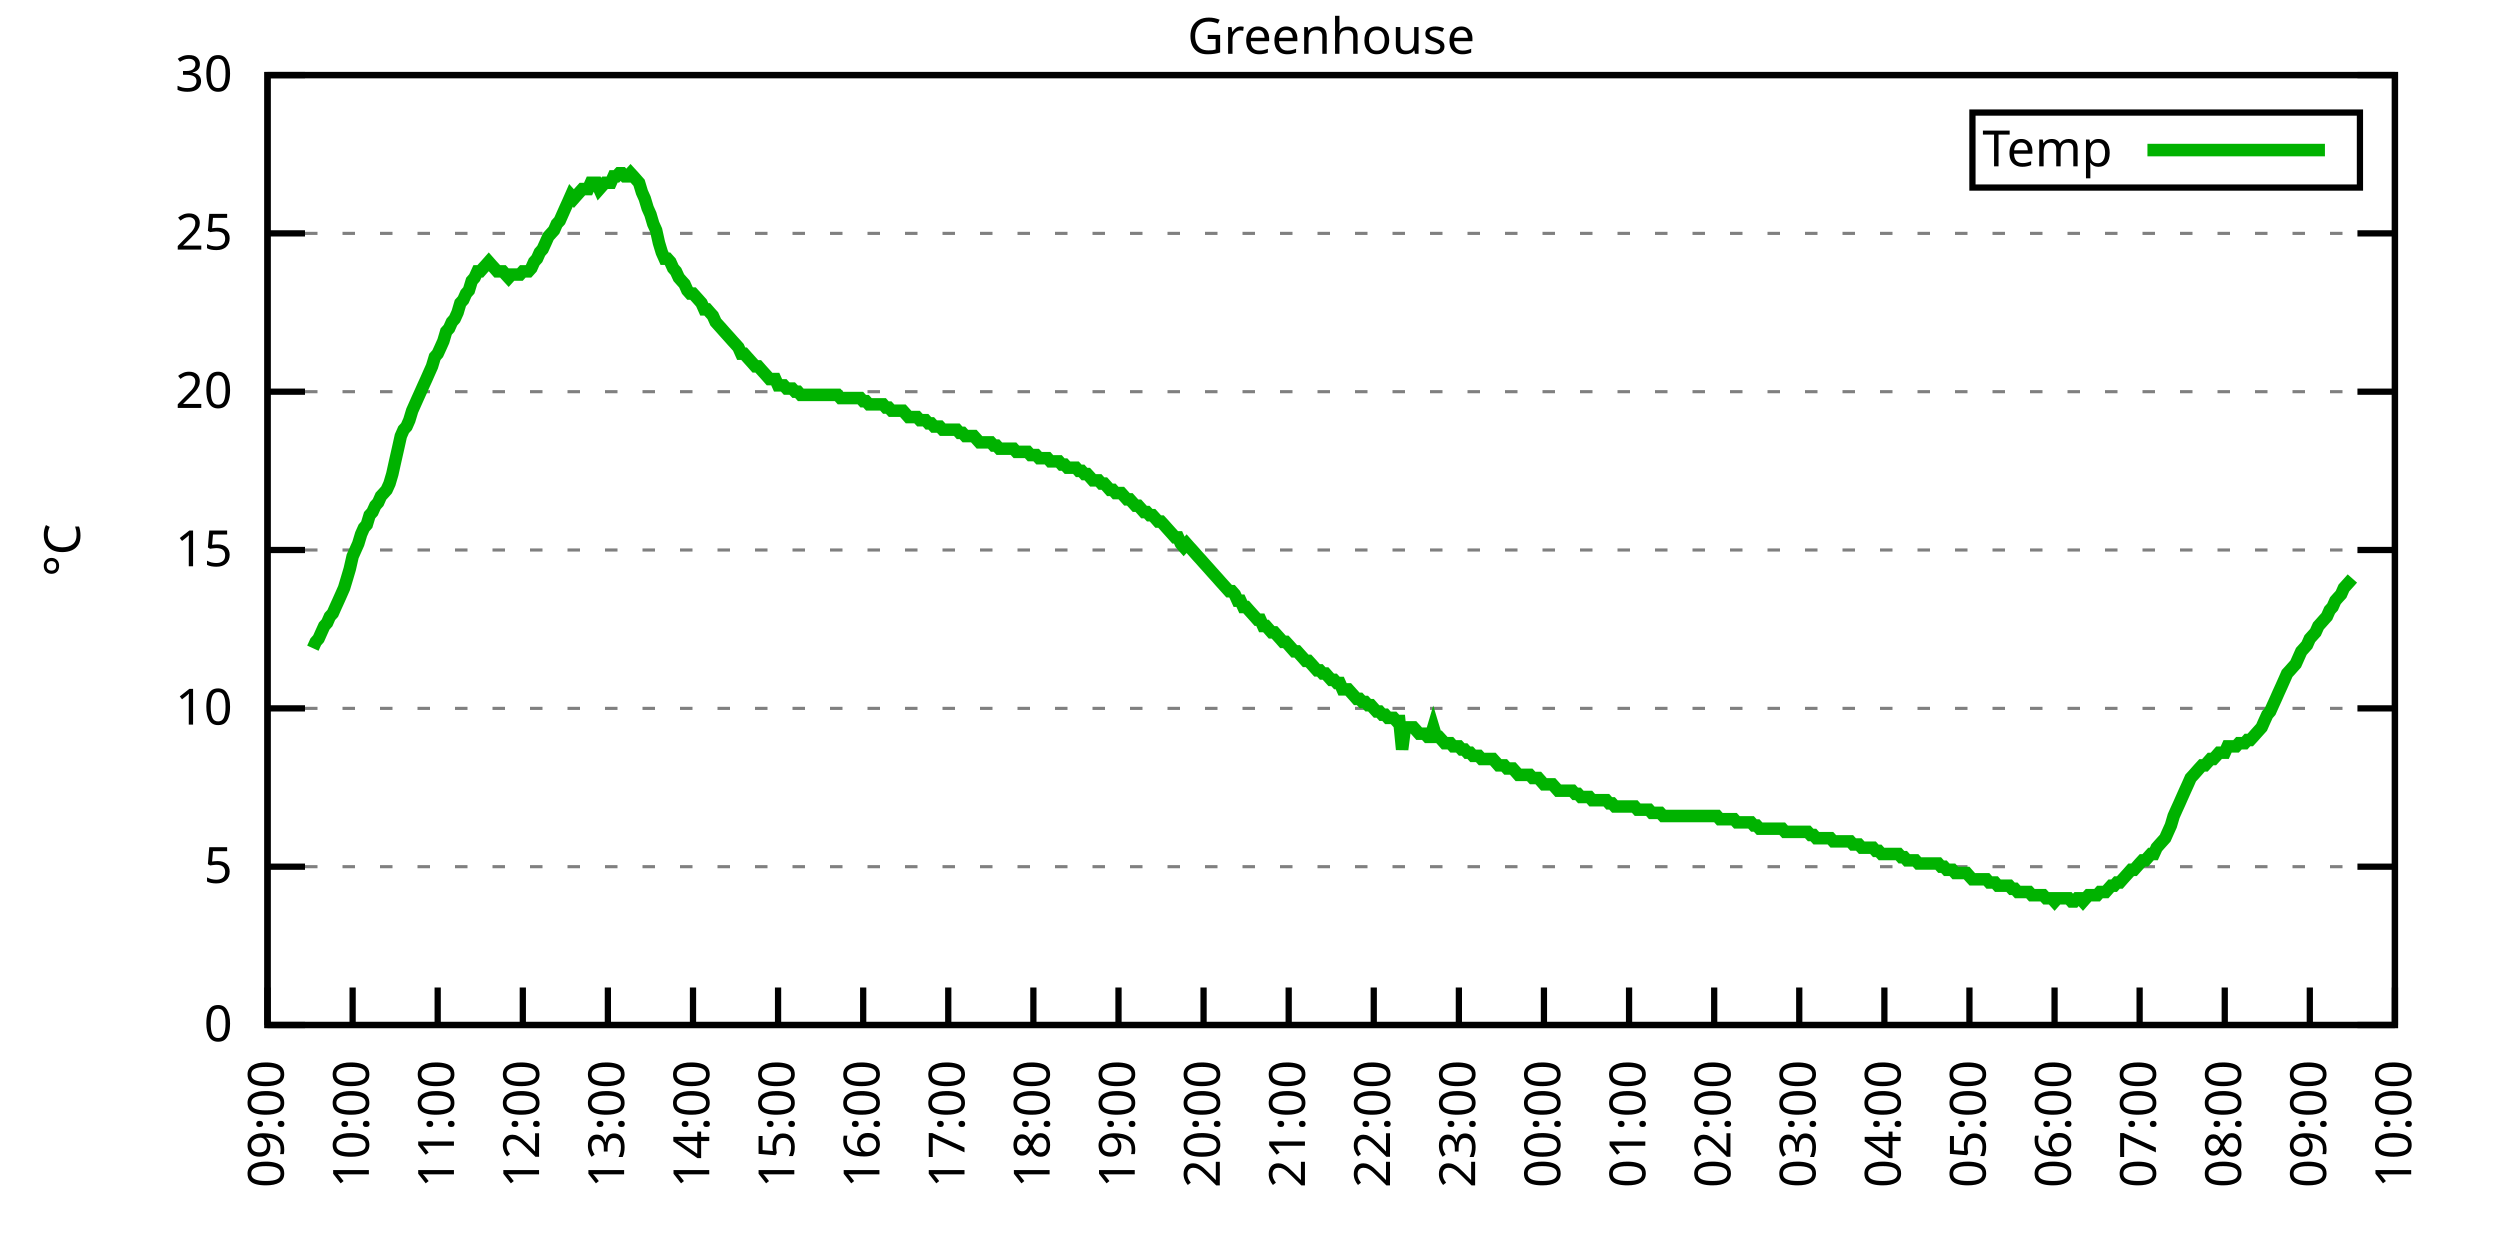
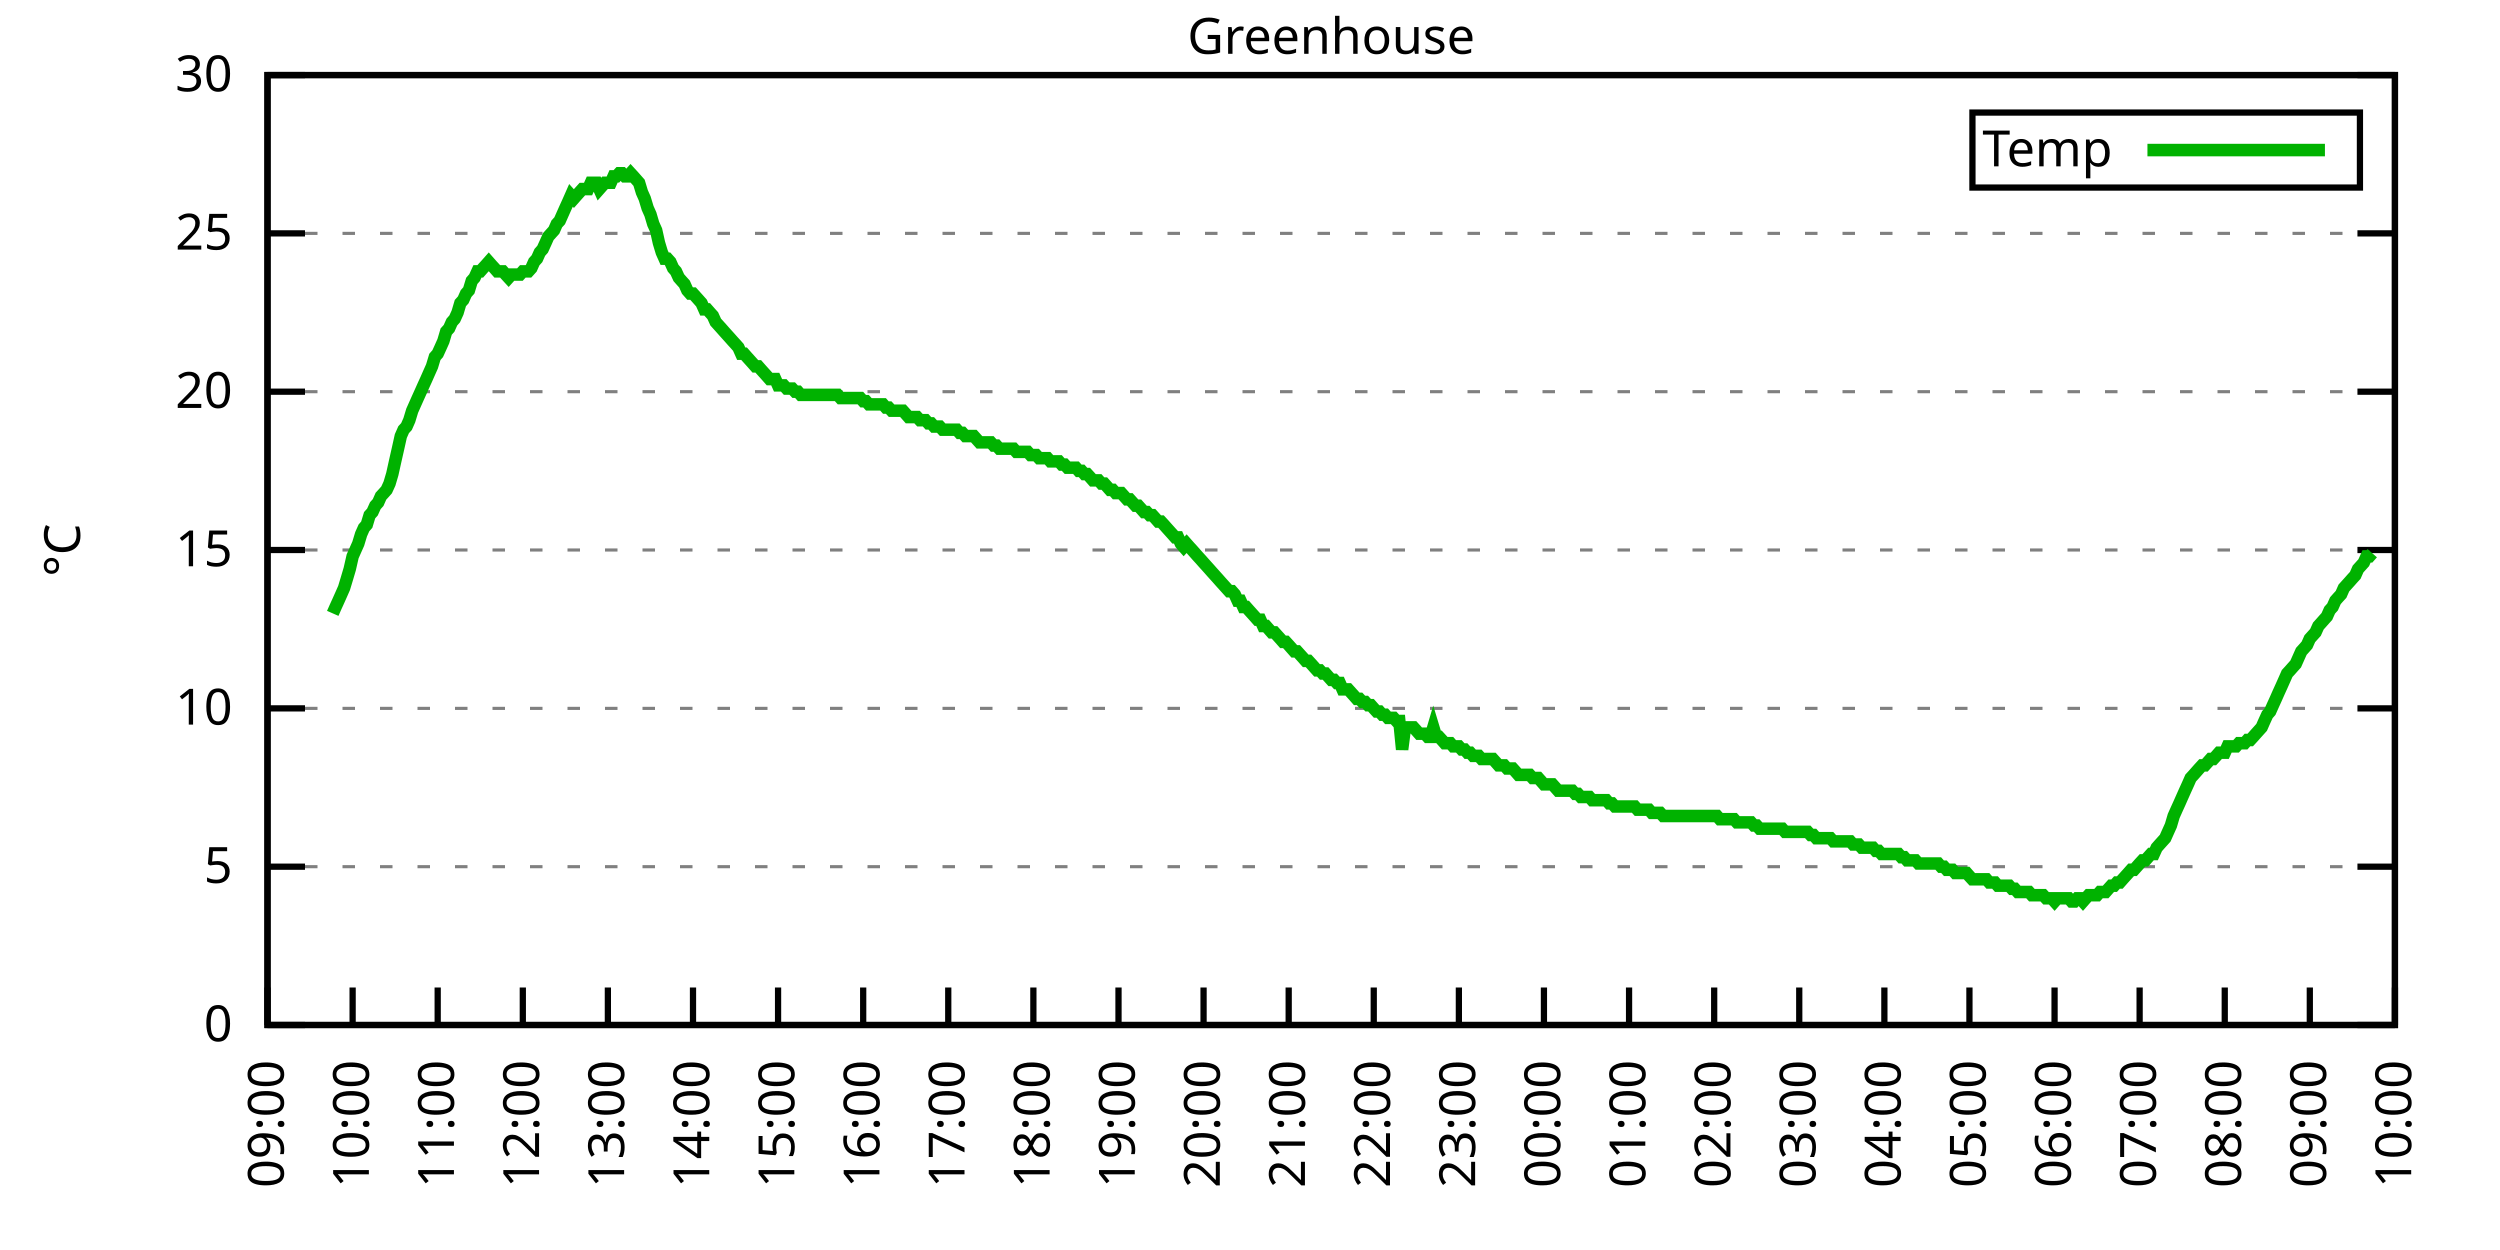
<svg xmlns="http://www.w3.org/2000/svg" xmlns:xlink="http://www.w3.org/1999/xlink" width="400" height="200" viewBox="0 0 400 200">
  <g id="gnuplot_canvas">
    <rect x="0" y="0" width="400" height="200" fill="none" />
    <defs>
      <circle id="gpDot" r="0.5" stroke-width="0.5" stroke="currentColor" />
      <path id="gpPt0" stroke-width="0.333" stroke="currentColor" d="M-1,0 h2 M0,-1 v2" />
      <path id="gpPt1" stroke-width="0.333" stroke="currentColor" d="M-1,-1 L1,1 M1,-1 L-1,1" />
      <path id="gpPt2" stroke-width="0.333" stroke="currentColor" d="M-1,0 L1,0 M0,-1 L0,1 M-1,-1 L1,1 M-1,1 L1,-1" />
      <rect id="gpPt3" stroke-width="0.333" stroke="currentColor" x="-1" y="-1" width="2" height="2" />
      <rect id="gpPt4" stroke-width="0.333" stroke="currentColor" fill="currentColor" x="-1" y="-1" width="2" height="2" />
      <circle id="gpPt5" stroke-width="0.333" stroke="currentColor" cx="0" cy="0" r="1" />
      <use xlink:href="#gpPt5" id="gpPt6" fill="currentColor" stroke="none" />
      <path id="gpPt7" stroke-width="0.333" stroke="currentColor" d="M0,-1.33 L-1.33,0.67 L1.33,0.67 z" />
      <use xlink:href="#gpPt7" id="gpPt8" fill="currentColor" stroke="none" />
      <use xlink:href="#gpPt7" id="gpPt9" stroke="currentColor" transform="rotate(180)" />
      <use xlink:href="#gpPt9" id="gpPt10" fill="currentColor" stroke="none" />
      <use xlink:href="#gpPt3" id="gpPt11" stroke="currentColor" transform="rotate(45)" />
      <use xlink:href="#gpPt11" id="gpPt12" fill="currentColor" stroke="none" />
      <path id="gpPt13" stroke-width="0.333" stroke="currentColor" d="M0,1.330 L1.265,0.411 L0.782,-1.067 L-0.782,-1.076 L-1.265,0.411 z" />
      <use xlink:href="#gpPt13" id="gpPt14" fill="currentColor" stroke="none" />
      <filter id="textbox" filterUnits="objectBoundingBox" x="0" y="0" height="1" width="1">
        <feFlood flood-color="white" flood-opacity="1" result="bgnd" />
        <feComposite in="SourceGraphic" in2="bgnd" operator="atop" />
      </filter>
      <filter id="greybox" filterUnits="objectBoundingBox" x="0" y="0" height="1" width="1">
        <feFlood flood-color="lightgrey" flood-opacity="1" result="grey" />
        <feComposite in="SourceGraphic" in2="grey" operator="atop" />
      </filter>
    </defs>
    <g fill="none" color="white" stroke="currentColor" stroke-width="1.00" stroke-linecap="butt" stroke-linejoin="miter">
</g>
    <g fill="none" color="black" stroke="currentColor" stroke-width="1.00" stroke-linecap="butt" stroke-linejoin="miter">
      <g stroke="none" shape-rendering="crispEdges">
        <polygon fill="rgb(255, 255, 255)" points="42.80,164.00 383.18,164.00 383.18,12.02 42.80,12.02 " />
      </g>
    </g>
    <g fill="none" color="black" stroke="currentColor" stroke-width="1.00" stroke-linecap="butt" stroke-linejoin="miter">
</g>
    <g fill="none" color="black" stroke="black" stroke-width="0.50" stroke-linecap="butt" stroke-linejoin="miter">
</g>
    <g fill="none" color="gray" stroke="currentColor" stroke-width="0.50" stroke-linecap="butt" stroke-linejoin="miter">
      <path stroke="gray" stroke-dasharray="2,4" class="gridline" d="M42.80,164.00 L383.19,164.00  " />
    </g>
    <g fill="none" color="gray" stroke="gray" stroke-width="1.00" stroke-linecap="butt" stroke-linejoin="miter">
</g>
    <g fill="none" color="black" stroke="currentColor" stroke-width="1.00" stroke-linecap="butt" stroke-linejoin="miter">
      <path stroke="black" d="M42.80,164.00 L48.80,164.00 M383.19,164.00 L377.19,164.00  " />
      <g transform="translate(37.20,166.60)" stroke="none" fill="black" font-family="Sans" font-size="8.00" text-anchor="end">
        <text>
          <tspan font-family="Sans"> 0</tspan>
        </text>
      </g>
    </g>
    <g fill="none" color="black" stroke="currentColor" stroke-width="1.00" stroke-linecap="butt" stroke-linejoin="miter">
</g>
    <g fill="none" color="black" stroke="black" stroke-width="0.50" stroke-linecap="butt" stroke-linejoin="miter">
</g>
    <g fill="none" color="gray" stroke="currentColor" stroke-width="0.50" stroke-linecap="butt" stroke-linejoin="miter">
      <path stroke="gray" stroke-dasharray="2,4" class="gridline" d="M42.80,138.67 L383.19,138.67  " />
    </g>
    <g fill="none" color="gray" stroke="gray" stroke-width="1.00" stroke-linecap="butt" stroke-linejoin="miter">
</g>
    <g fill="none" color="black" stroke="currentColor" stroke-width="1.00" stroke-linecap="butt" stroke-linejoin="miter">
      <path stroke="black" d="M42.80,138.67 L48.80,138.67 M383.19,138.67 L377.19,138.67  " />
      <g transform="translate(37.20,141.27)" stroke="none" fill="black" font-family="Sans" font-size="8.00" text-anchor="end">
        <text>
          <tspan font-family="Sans"> 5</tspan>
        </text>
      </g>
    </g>
    <g fill="none" color="black" stroke="currentColor" stroke-width="1.00" stroke-linecap="butt" stroke-linejoin="miter">
</g>
    <g fill="none" color="black" stroke="black" stroke-width="0.50" stroke-linecap="butt" stroke-linejoin="miter">
</g>
    <g fill="none" color="gray" stroke="currentColor" stroke-width="0.50" stroke-linecap="butt" stroke-linejoin="miter">
      <path stroke="gray" stroke-dasharray="2,4" class="gridline" d="M42.80,113.34 L383.19,113.34  " />
    </g>
    <g fill="none" color="gray" stroke="gray" stroke-width="1.00" stroke-linecap="butt" stroke-linejoin="miter">
</g>
    <g fill="none" color="black" stroke="currentColor" stroke-width="1.00" stroke-linecap="butt" stroke-linejoin="miter">
      <path stroke="black" d="M42.80,113.34 L48.80,113.34 M383.19,113.34 L377.19,113.34  " />
      <g transform="translate(37.20,115.94)" stroke="none" fill="black" font-family="Sans" font-size="8.00" text-anchor="end">
        <text>
          <tspan font-family="Sans"> 10</tspan>
        </text>
      </g>
    </g>
    <g fill="none" color="black" stroke="currentColor" stroke-width="1.00" stroke-linecap="butt" stroke-linejoin="miter">
</g>
    <g fill="none" color="black" stroke="black" stroke-width="0.50" stroke-linecap="butt" stroke-linejoin="miter">
</g>
    <g fill="none" color="gray" stroke="currentColor" stroke-width="0.50" stroke-linecap="butt" stroke-linejoin="miter">
      <path stroke="gray" stroke-dasharray="2,4" class="gridline" d="M42.80,88.00 L383.19,88.00  " />
    </g>
    <g fill="none" color="gray" stroke="gray" stroke-width="1.00" stroke-linecap="butt" stroke-linejoin="miter">
</g>
    <g fill="none" color="black" stroke="currentColor" stroke-width="1.00" stroke-linecap="butt" stroke-linejoin="miter">
      <path stroke="black" d="M42.80,88.00 L48.80,88.00 M383.19,88.00 L377.19,88.00  " />
      <g transform="translate(37.20,90.60)" stroke="none" fill="black" font-family="Sans" font-size="8.00" text-anchor="end">
        <text>
          <tspan font-family="Sans"> 15</tspan>
        </text>
      </g>
    </g>
    <g fill="none" color="black" stroke="currentColor" stroke-width="1.00" stroke-linecap="butt" stroke-linejoin="miter">
</g>
    <g fill="none" color="black" stroke="black" stroke-width="0.50" stroke-linecap="butt" stroke-linejoin="miter">
</g>
    <g fill="none" color="gray" stroke="currentColor" stroke-width="0.50" stroke-linecap="butt" stroke-linejoin="miter">
      <path stroke="gray" stroke-dasharray="2,4" class="gridline" d="M42.80,62.67 L383.19,62.67  " />
    </g>
    <g fill="none" color="gray" stroke="gray" stroke-width="1.00" stroke-linecap="butt" stroke-linejoin="miter">
</g>
    <g fill="none" color="black" stroke="currentColor" stroke-width="1.00" stroke-linecap="butt" stroke-linejoin="miter">
      <path stroke="black" d="M42.80,62.67 L48.80,62.67 M383.19,62.67 L377.19,62.67  " />
      <g transform="translate(37.20,65.27)" stroke="none" fill="black" font-family="Sans" font-size="8.00" text-anchor="end">
        <text>
          <tspan font-family="Sans"> 20</tspan>
        </text>
      </g>
    </g>
    <g fill="none" color="black" stroke="currentColor" stroke-width="1.00" stroke-linecap="butt" stroke-linejoin="miter">
</g>
    <g fill="none" color="black" stroke="black" stroke-width="0.50" stroke-linecap="butt" stroke-linejoin="miter">
</g>
    <g fill="none" color="gray" stroke="currentColor" stroke-width="0.50" stroke-linecap="butt" stroke-linejoin="miter">
      <path stroke="gray" stroke-dasharray="2,4" class="gridline" d="M42.80,37.34 L383.19,37.34  " />
    </g>
    <g fill="none" color="gray" stroke="gray" stroke-width="1.00" stroke-linecap="butt" stroke-linejoin="miter">
</g>
    <g fill="none" color="black" stroke="currentColor" stroke-width="1.00" stroke-linecap="butt" stroke-linejoin="miter">
      <path stroke="black" d="M42.80,37.34 L48.80,37.34 M383.19,37.34 L377.19,37.34  " />
      <g transform="translate(37.20,39.94)" stroke="none" fill="black" font-family="Sans" font-size="8.00" text-anchor="end">
        <text>
          <tspan font-family="Sans"> 25</tspan>
        </text>
      </g>
    </g>
    <g fill="none" color="black" stroke="currentColor" stroke-width="1.00" stroke-linecap="butt" stroke-linejoin="miter">
</g>
    <g fill="none" color="black" stroke="black" stroke-width="0.50" stroke-linecap="butt" stroke-linejoin="miter">
</g>
    <g fill="none" color="gray" stroke="currentColor" stroke-width="0.50" stroke-linecap="butt" stroke-linejoin="miter">
      <path stroke="gray" stroke-dasharray="2,4" class="gridline" d="M42.80,12.01 L383.19,12.01  " />
    </g>
    <g fill="none" color="gray" stroke="gray" stroke-width="1.00" stroke-linecap="butt" stroke-linejoin="miter">
</g>
    <g fill="none" color="black" stroke="currentColor" stroke-width="1.00" stroke-linecap="butt" stroke-linejoin="miter">
      <path stroke="black" d="M42.80,12.01 L48.80,12.01 M383.19,12.01 L377.19,12.01  " />
      <g transform="translate(37.20,14.61)" stroke="none" fill="black" font-family="Sans" font-size="8.00" text-anchor="end">
        <text>
          <tspan font-family="Sans"> 30</tspan>
        </text>
      </g>
    </g>
    <g fill="none" color="black" stroke="currentColor" stroke-width="1.00" stroke-linecap="butt" stroke-linejoin="miter">
      <path stroke="black" d="M42.80,164.00 L42.80,158.00  " />
      <g transform="translate(45.40,169.60) rotate(270.00)" stroke="none" fill="black" font-family="Sans" font-size="8.00" text-anchor="end">
        <text>
          <tspan font-family="Sans">09:00</tspan>
        </text>
      </g>
    </g>
    <g fill="none" color="black" stroke="currentColor" stroke-width="1.00" stroke-linecap="butt" stroke-linejoin="miter">
      <path stroke="black" d="M56.42,164.00 L56.42,158.00  " />
      <g transform="translate(59.02,169.60) rotate(270.00)" stroke="none" fill="black" font-family="Sans" font-size="8.00" text-anchor="end">
        <text>
          <tspan font-family="Sans">10:00</tspan>
        </text>
      </g>
    </g>
    <g fill="none" color="black" stroke="currentColor" stroke-width="1.00" stroke-linecap="butt" stroke-linejoin="miter">
      <path stroke="black" d="M70.03,164.00 L70.03,158.00  " />
      <g transform="translate(72.63,169.60) rotate(270.00)" stroke="none" fill="black" font-family="Sans" font-size="8.00" text-anchor="end">
        <text>
          <tspan font-family="Sans">11:00</tspan>
        </text>
      </g>
    </g>
    <g fill="none" color="black" stroke="currentColor" stroke-width="1.00" stroke-linecap="butt" stroke-linejoin="miter">
      <path stroke="black" d="M83.65,164.00 L83.65,158.00  " />
      <g transform="translate(86.25,169.60) rotate(270.00)" stroke="none" fill="black" font-family="Sans" font-size="8.00" text-anchor="end">
        <text>
          <tspan font-family="Sans">12:00</tspan>
        </text>
      </g>
    </g>
    <g fill="none" color="black" stroke="currentColor" stroke-width="1.00" stroke-linecap="butt" stroke-linejoin="miter">
      <path stroke="black" d="M97.26,164.00 L97.26,158.00  " />
      <g transform="translate(99.86,169.60) rotate(270.00)" stroke="none" fill="black" font-family="Sans" font-size="8.00" text-anchor="end">
        <text>
          <tspan font-family="Sans">13:00</tspan>
        </text>
      </g>
    </g>
    <g fill="none" color="black" stroke="currentColor" stroke-width="1.00" stroke-linecap="butt" stroke-linejoin="miter">
      <path stroke="black" d="M110.88,164.00 L110.88,158.00  " />
      <g transform="translate(113.48,169.60) rotate(270.00)" stroke="none" fill="black" font-family="Sans" font-size="8.00" text-anchor="end">
        <text>
          <tspan font-family="Sans">14:00</tspan>
        </text>
      </g>
    </g>
    <g fill="none" color="black" stroke="currentColor" stroke-width="1.00" stroke-linecap="butt" stroke-linejoin="miter">
      <path stroke="black" d="M124.49,164.00 L124.49,158.00  " />
      <g transform="translate(127.09,169.60) rotate(270.00)" stroke="none" fill="black" font-family="Sans" font-size="8.00" text-anchor="end">
        <text>
          <tspan font-family="Sans">15:00</tspan>
        </text>
      </g>
    </g>
    <g fill="none" color="black" stroke="currentColor" stroke-width="1.00" stroke-linecap="butt" stroke-linejoin="miter">
      <path stroke="black" d="M138.11,164.00 L138.11,158.00  " />
      <g transform="translate(140.71,169.60) rotate(270.00)" stroke="none" fill="black" font-family="Sans" font-size="8.00" text-anchor="end">
        <text>
          <tspan font-family="Sans">16:00</tspan>
        </text>
      </g>
    </g>
    <g fill="none" color="black" stroke="currentColor" stroke-width="1.00" stroke-linecap="butt" stroke-linejoin="miter">
      <path stroke="black" d="M151.72,164.00 L151.72,158.00  " />
      <g transform="translate(154.32,169.60) rotate(270.00)" stroke="none" fill="black" font-family="Sans" font-size="8.00" text-anchor="end">
        <text>
          <tspan font-family="Sans">17:00</tspan>
        </text>
      </g>
    </g>
    <g fill="none" color="black" stroke="currentColor" stroke-width="1.00" stroke-linecap="butt" stroke-linejoin="miter">
      <path stroke="black" d="M165.34,164.00 L165.34,158.00  " />
      <g transform="translate(167.94,169.60) rotate(270.00)" stroke="none" fill="black" font-family="Sans" font-size="8.00" text-anchor="end">
        <text>
          <tspan font-family="Sans">18:00</tspan>
        </text>
      </g>
    </g>
    <g fill="none" color="black" stroke="currentColor" stroke-width="1.00" stroke-linecap="butt" stroke-linejoin="miter">
      <path stroke="black" d="M178.96,164.00 L178.96,158.00  " />
      <g transform="translate(181.56,169.60) rotate(270.00)" stroke="none" fill="black" font-family="Sans" font-size="8.00" text-anchor="end">
        <text>
          <tspan font-family="Sans">19:00</tspan>
        </text>
      </g>
    </g>
    <g fill="none" color="black" stroke="currentColor" stroke-width="1.00" stroke-linecap="butt" stroke-linejoin="miter">
      <path stroke="black" d="M192.57,164.00 L192.57,158.00  " />
      <g transform="translate(195.17,169.60) rotate(270.00)" stroke="none" fill="black" font-family="Sans" font-size="8.00" text-anchor="end">
        <text>
          <tspan font-family="Sans">20:00</tspan>
        </text>
      </g>
    </g>
    <g fill="none" color="black" stroke="currentColor" stroke-width="1.00" stroke-linecap="butt" stroke-linejoin="miter">
      <path stroke="black" d="M206.19,164.00 L206.19,158.00  " />
      <g transform="translate(208.79,169.60) rotate(270.00)" stroke="none" fill="black" font-family="Sans" font-size="8.00" text-anchor="end">
        <text>
          <tspan font-family="Sans">21:00</tspan>
        </text>
      </g>
    </g>
    <g fill="none" color="black" stroke="currentColor" stroke-width="1.00" stroke-linecap="butt" stroke-linejoin="miter">
      <path stroke="black" d="M219.80,164.00 L219.80,158.00  " />
      <g transform="translate(222.40,169.60) rotate(270.00)" stroke="none" fill="black" font-family="Sans" font-size="8.00" text-anchor="end">
        <text>
          <tspan font-family="Sans">22:00</tspan>
        </text>
      </g>
    </g>
    <g fill="none" color="black" stroke="currentColor" stroke-width="1.00" stroke-linecap="butt" stroke-linejoin="miter">
      <path stroke="black" d="M233.42,164.00 L233.42,158.00  " />
      <g transform="translate(236.02,169.60) rotate(270.00)" stroke="none" fill="black" font-family="Sans" font-size="8.00" text-anchor="end">
        <text>
          <tspan font-family="Sans">23:00</tspan>
        </text>
      </g>
    </g>
    <g fill="none" color="black" stroke="currentColor" stroke-width="1.00" stroke-linecap="butt" stroke-linejoin="miter">
      <path stroke="black" d="M247.03,164.00 L247.03,158.00  " />
      <g transform="translate(249.63,169.60) rotate(270.00)" stroke="none" fill="black" font-family="Sans" font-size="8.00" text-anchor="end">
        <text>
          <tspan font-family="Sans">00:00</tspan>
        </text>
      </g>
    </g>
    <g fill="none" color="black" stroke="currentColor" stroke-width="1.00" stroke-linecap="butt" stroke-linejoin="miter">
      <path stroke="black" d="M260.65,164.00 L260.65,158.00  " />
      <g transform="translate(263.25,169.60) rotate(270.00)" stroke="none" fill="black" font-family="Sans" font-size="8.00" text-anchor="end">
        <text>
          <tspan font-family="Sans">01:00</tspan>
        </text>
      </g>
    </g>
    <g fill="none" color="black" stroke="currentColor" stroke-width="1.00" stroke-linecap="butt" stroke-linejoin="miter">
      <path stroke="black" d="M274.27,164.00 L274.27,158.00  " />
      <g transform="translate(276.87,169.60) rotate(270.00)" stroke="none" fill="black" font-family="Sans" font-size="8.00" text-anchor="end">
        <text>
          <tspan font-family="Sans">02:00</tspan>
        </text>
      </g>
    </g>
    <g fill="none" color="black" stroke="currentColor" stroke-width="1.00" stroke-linecap="butt" stroke-linejoin="miter">
      <path stroke="black" d="M287.88,164.00 L287.88,158.00  " />
      <g transform="translate(290.48,169.60) rotate(270.00)" stroke="none" fill="black" font-family="Sans" font-size="8.00" text-anchor="end">
        <text>
          <tspan font-family="Sans">03:00</tspan>
        </text>
      </g>
    </g>
    <g fill="none" color="black" stroke="currentColor" stroke-width="1.00" stroke-linecap="butt" stroke-linejoin="miter">
      <path stroke="black" d="M301.50,164.00 L301.50,158.00  " />
      <g transform="translate(304.10,169.60) rotate(270.00)" stroke="none" fill="black" font-family="Sans" font-size="8.00" text-anchor="end">
        <text>
          <tspan font-family="Sans">04:00</tspan>
        </text>
      </g>
    </g>
    <g fill="none" color="black" stroke="currentColor" stroke-width="1.00" stroke-linecap="butt" stroke-linejoin="miter">
      <path stroke="black" d="M315.11,164.00 L315.11,158.00  " />
      <g transform="translate(317.71,169.60) rotate(270.00)" stroke="none" fill="black" font-family="Sans" font-size="8.00" text-anchor="end">
        <text>
          <tspan font-family="Sans">05:00</tspan>
        </text>
      </g>
    </g>
    <g fill="none" color="black" stroke="currentColor" stroke-width="1.00" stroke-linecap="butt" stroke-linejoin="miter">
      <path stroke="black" d="M328.73,164.00 L328.73,158.00  " />
      <g transform="translate(331.33,169.60) rotate(270.00)" stroke="none" fill="black" font-family="Sans" font-size="8.00" text-anchor="end">
        <text>
          <tspan font-family="Sans">06:00</tspan>
        </text>
      </g>
    </g>
    <g fill="none" color="black" stroke="currentColor" stroke-width="1.00" stroke-linecap="butt" stroke-linejoin="miter">
      <path stroke="black" d="M342.34,164.00 L342.34,158.00  " />
      <g transform="translate(344.94,169.60) rotate(270.00)" stroke="none" fill="black" font-family="Sans" font-size="8.00" text-anchor="end">
        <text>
          <tspan font-family="Sans">07:00</tspan>
        </text>
      </g>
    </g>
    <g fill="none" color="black" stroke="currentColor" stroke-width="1.00" stroke-linecap="butt" stroke-linejoin="miter">
      <path stroke="black" d="M355.96,164.00 L355.96,158.00  " />
      <g transform="translate(358.56,169.60) rotate(270.00)" stroke="none" fill="black" font-family="Sans" font-size="8.00" text-anchor="end">
        <text>
          <tspan font-family="Sans">08:00</tspan>
        </text>
      </g>
    </g>
    <g fill="none" color="black" stroke="currentColor" stroke-width="1.00" stroke-linecap="butt" stroke-linejoin="miter">
      <path stroke="black" d="M369.57,164.00 L369.57,158.00  " />
      <g transform="translate(372.17,169.60) rotate(270.00)" stroke="none" fill="black" font-family="Sans" font-size="8.00" text-anchor="end">
        <text>
          <tspan font-family="Sans">09:00</tspan>
        </text>
      </g>
    </g>
    <g fill="none" color="black" stroke="currentColor" stroke-width="1.00" stroke-linecap="butt" stroke-linejoin="miter">
      <path stroke="black" d="M383.19,164.00 L383.19,158.00  " />
      <g transform="translate(385.79,169.60) rotate(270.00)" stroke="none" fill="black" font-family="Sans" font-size="8.00" text-anchor="end">
        <text>
          <tspan font-family="Sans">10:00</tspan>
        </text>
      </g>
    </g>
    <g fill="none" color="black" stroke="currentColor" stroke-width="1.00" stroke-linecap="butt" stroke-linejoin="miter">
</g>
    <g fill="none" color="black" stroke="currentColor" stroke-width="1.00" stroke-linecap="butt" stroke-linejoin="miter">
      <path stroke="black" d="M42.80,12.01 L42.80,164.00 L383.19,164.00 L383.19,12.01 L42.80,12.01 Z  " />
    </g>
    <g fill="none" color="black" stroke="currentColor" stroke-width="1.00" stroke-linecap="butt" stroke-linejoin="miter">
</g>
    <g fill="none" color="black" stroke="currentColor" stroke-width="1.00" stroke-linecap="butt" stroke-linejoin="miter">
      <path stroke="black" d="M315.59,30.01 L315.59,18.01 L377.59,18.01 L377.59,30.01 L315.59,30.01 Z  " />
    </g>
    <g id="Greenhouse_plot_1">
      <g fill="none" color="white" stroke="black" stroke-width="2.00" stroke-linecap="butt" stroke-linejoin="miter">
</g>
      <g fill="none" color="black" stroke="currentColor" stroke-width="2.00" stroke-linecap="butt" stroke-linejoin="miter">
        <g transform="translate(337.99,26.61)" stroke="none" fill="black" font-family="Sans" font-size="8.00" text-anchor="end">
          <text>
            <tspan font-family="Sans">Temp</tspan>
          </text>
        </g>
      </g>
      <g fill="none" color="black" stroke="currentColor" stroke-width="2.00" stroke-linecap="butt" stroke-linejoin="miter">
-         <path stroke="rgb(  0, 178,   0)" d="M343.59,24.01 L371.99,24.01 M50.06,103.71 L50.52,102.70 L50.97,102.19 L51.42,101.18 L51.88,100.16 L52.33,99.66   L52.78,98.64 L53.24,98.14 L53.69,97.12 L54.15,96.11 L54.60,95.10 L55.05,94.08 L55.51,92.56 L55.96,91.04   L56.42,89.02 L56.87,88.00 L57.32,86.99 L57.78,85.47 L58.23,84.46 L58.68,83.95 L59.14,82.43 L59.59,81.93   L60.05,80.91 L60.50,80.41 L60.95,79.39 L61.41,78.89 L61.86,78.38 L62.32,77.37 L62.77,75.85 L63.22,73.82   L63.68,71.79 L64.13,69.77 L64.58,68.75 L65.04,68.25 L65.49,67.23 L65.95,65.71 L66.40,64.70 L66.85,63.69   L67.31,62.67 L67.76,61.66 L68.22,60.65 L68.67,59.63 L69.12,58.62 L69.58,57.10 L70.03,56.59 L70.49,55.58   L70.94,54.57 L71.39,53.05 L71.85,52.54 L72.30,51.53 L72.75,51.02 L73.21,50.01 L73.66,48.49 L74.12,47.98   L74.57,46.97 L75.02,46.46 L75.48,44.94 L75.93,44.43 L76.39,43.42 L76.84,43.42 L77.29,42.91 L77.75,42.41   L78.20,41.90 L78.65,42.41 L79.11,42.91 L79.56,43.42 L80.02,43.42 L80.47,43.42 L80.92,43.93 L81.38,44.43   L81.83,43.93 L82.29,43.93 L82.74,43.93 L83.19,43.93 L83.65,43.42 L84.10,43.42 L84.55,43.42 L85.01,42.91   L85.46,41.90 L85.92,41.39 L86.37,40.38 L86.82,39.87 L87.28,38.86 L87.73,37.85 L88.19,37.34 L88.64,36.84   L89.09,35.82 L89.55,35.32 L90.00,34.30 L90.45,33.29 L90.91,32.28 L91.36,31.26 L91.82,31.77 L92.27,31.26   L92.72,30.76 L93.18,30.25 L93.63,30.25 L94.09,30.25 L94.54,29.24 L94.99,29.24 L95.45,29.24 L95.90,30.25   L96.35,29.74 L96.81,29.24 L97.26,29.24 L97.72,29.24 L98.17,28.22 L98.62,28.22 L99.08,27.72 L99.53,27.72   L99.99,28.22 L100.44,28.22 L100.89,27.72 L101.35,28.22 L101.80,28.73 L102.25,29.24 L102.71,30.76 L103.16,31.77   L103.62,33.29 L104.07,34.30 L104.52,35.82 L104.98,36.84 L105.43,38.86 L105.89,40.38 L106.34,41.39 L106.79,41.39   L107.25,41.90 L107.70,42.91 L108.15,43.42 L108.61,44.43 L109.06,44.94 L109.52,45.45 L109.97,46.46 L110.42,46.97   L110.88,46.97 L111.33,47.47 L111.79,47.98 L112.24,48.49 L112.69,49.50 L113.15,49.50 L113.60,50.01 L114.05,50.51   L114.51,51.53 L114.96,52.03 L115.42,52.54 L115.87,53.05 L116.32,53.55 L116.78,54.06 L117.23,54.57 L117.69,55.07   L118.14,55.58 L118.59,56.59 L119.05,56.59 L119.50,57.10 L119.96,57.61 L120.41,58.11 L120.86,58.62 L121.32,58.62   L121.77,59.13 L122.22,59.63 L122.68,60.14 L123.13,60.65 L123.59,60.65 L124.04,60.65 L124.49,61.66 L124.95,61.66   L125.40,61.66 L125.86,62.17 L126.31,62.17 L126.76,62.17 L127.22,62.67 L127.67,62.67 L128.12,63.18 L128.58,63.18   L129.03,63.18 L129.49,63.18 L129.94,63.18 L130.39,63.18 L130.85,63.18 L131.30,63.18 L131.76,63.18 L132.21,63.18   L132.66,63.18 L133.12,63.18 L133.57,63.18 L134.02,63.18 L134.48,63.69 L134.93,63.69 L135.39,63.69 L135.84,63.69   L136.29,63.69 L136.75,63.69 L137.20,63.69 L137.66,63.69 L138.11,64.19 L138.56,64.19 L139.02,64.70 L139.47,64.70   L139.92,64.70 L140.38,64.70 L140.83,64.70 L141.29,64.70 L141.74,65.21 L142.19,65.21 L142.65,65.71 L143.10,65.71   L143.56,65.71 L144.01,65.71 L144.46,65.71 L144.92,66.22 L145.37,66.73 L145.82,66.73 L146.28,66.73 L146.73,66.73   L147.19,67.23 L147.64,67.23 L148.09,67.23 L148.55,67.74 L149.00,67.74 L149.46,68.25 L149.91,68.25 L150.36,68.25   L150.82,68.75 L151.27,68.75 L151.72,68.75 L152.18,68.75 L152.63,68.75 L153.09,68.75 L153.54,69.26 L153.99,69.26   L154.45,69.77 L154.90,69.77 L155.36,69.77 L155.81,69.77 L156.26,70.27 L156.72,70.78 L157.17,70.78 L157.62,70.78   L158.08,70.78 L158.53,70.78 L158.99,71.29 L159.44,71.29 L159.89,71.79 L160.35,71.79 L160.80,71.79 L161.26,71.79   L161.71,71.79 L162.16,71.79 L162.62,72.30 L163.07,72.30 L163.52,72.30 L163.98,72.30 L164.43,72.30 L164.89,72.81   L165.34,72.81 L165.79,72.81 L166.25,73.31 L166.70,73.31 L167.16,73.31 L167.61,73.31 L168.06,73.82 L168.52,73.82   L168.97,73.82 L169.43,73.82 L169.88,74.33 L170.33,74.33 L170.79,74.83 L171.24,74.83 L171.69,74.83 L172.15,74.83   L172.60,75.34 L173.06,75.34 L173.51,75.85 L173.96,75.85 L174.42,76.35 L174.87,76.86 L175.33,76.86 L175.78,76.86   L176.23,77.37 L176.69,77.37 L177.14,77.87 L177.59,78.38 L178.05,78.38 L178.50,78.89 L178.96,78.89 L179.41,78.89   L179.86,79.39 L180.32,79.90 L180.77,79.90 L181.23,80.41 L181.68,80.91 L182.13,80.91 L182.59,81.42 L183.04,81.93   L183.49,81.93 L183.95,82.43 L184.40,82.43 L184.86,82.94 L185.31,83.45 L185.76,83.45 L186.22,83.95 L186.67,84.46   L187.13,84.97 L187.58,85.47 L188.03,85.98 L188.49,85.98 L188.94,86.99 L189.39,87.50 L189.85,86.99 L190.30,87.50   L190.76,88.00 L191.21,88.51 L191.66,89.02 L192.12,89.52 L192.57,90.03 L193.03,90.54 L193.48,91.04 L193.93,91.55   L194.39,92.06 L194.84,92.56 L195.29,93.07 L195.75,93.58 L196.20,94.08 L196.66,94.59 L197.11,94.59 L197.56,95.10   L198.02,96.11 L198.47,96.11 L198.93,97.12 L199.38,97.12 L199.83,97.63 L200.29,98.14 L200.74,98.64 L201.19,99.15   L201.65,99.15 L202.10,100.16 L202.56,100.16 L203.01,100.67 L203.46,101.18 L203.92,101.18 L204.37,101.68 L204.83,102.19   L205.28,102.70 L205.73,102.70 L206.19,103.20 L206.64,103.71 L207.09,104.22 L207.55,104.22 L208.00,104.72 L208.46,105.23   L208.91,105.74 L209.36,105.74 L209.82,106.24 L210.27,106.75 L210.73,107.26 L211.18,107.26 L211.63,107.76 L212.09,107.76   L212.54,108.27 L213.00,108.78 L213.45,108.78 L213.90,109.28 L214.36,109.28 L214.81,110.30 L215.26,110.30 L215.72,110.30   L216.17,110.80 L216.63,111.31 L217.08,111.82 L217.53,111.82 L217.99,112.32 L218.44,112.32 L218.90,112.83 L219.35,112.83   L219.80,113.34 L220.26,113.84 L220.71,113.84 L221.16,114.35 L221.62,114.35 L222.07,114.86 L222.53,114.86 L222.98,114.86   L223.43,115.36 L223.89,115.36 L224.34,119.92 L224.80,116.38 L225.25,116.38 L225.70,116.38 L226.16,116.38 L226.61,116.88   L227.06,117.39 L227.52,117.39 L227.97,117.39 L228.43,117.90 L228.88,117.90 L229.33,116.38 L229.79,117.90 L230.24,117.90   L230.70,118.40 L231.15,118.91 L231.60,118.91 L232.06,118.91 L232.51,119.42 L232.96,119.42 L233.42,119.42 L233.87,119.92   L234.33,119.92 L234.78,120.43 L235.23,120.43 L235.69,120.94 L236.14,120.94 L236.60,120.94 L237.05,121.44 L237.50,121.44   L237.96,121.44 L238.41,121.44 L238.86,121.44 L239.32,121.95 L239.77,122.46 L240.23,122.46 L240.68,122.46 L241.13,122.96   L241.59,122.96 L242.04,122.96 L242.50,123.47 L242.95,123.98 L243.40,123.98 L243.86,123.98 L244.31,123.98 L244.76,123.98   L245.22,124.48 L245.67,124.48 L246.13,124.48 L246.58,124.99 L247.03,125.50 L247.49,125.50 L247.94,125.50 L248.40,125.50   L248.85,126.00 L249.30,126.51 L249.76,126.51 L250.21,126.51 L250.66,126.51 L251.12,126.51 L251.57,126.51 L252.03,127.02   L252.48,127.02 L252.93,127.52 L253.39,127.52 L253.84,127.52 L254.30,127.52 L254.75,128.03 L255.20,128.03 L255.66,128.03   L256.11,128.03 L256.56,128.03 L257.02,128.03 L257.47,128.54 L257.93,128.54 L258.38,129.04 L258.83,129.04 L259.29,129.04   L259.74,129.04 L260.20,129.04 L260.65,129.04 L261.10,129.04 L261.56,129.04 L262.01,129.55 L262.47,129.55 L262.92,129.55   L263.37,129.55 L263.83,129.55 L264.28,130.06 L264.73,130.06 L265.19,130.06 L265.64,130.06 L266.10,130.56 L266.55,130.56   L267.00,130.56 L267.46,130.56 L267.91,130.56 L268.37,130.56 L268.82,130.56 L269.27,130.56 L269.73,130.56 L270.18,130.56   L270.63,130.56 L271.09,130.56 L271.54,130.56 L272.00,130.56 L272.45,130.56 L272.90,130.56 L273.36,130.56 L273.81,130.56   L274.27,130.56 L274.72,130.56 L275.17,131.07 L275.63,131.07 L276.08,131.07 L276.53,131.07 L276.99,131.07 L277.44,131.07   L277.90,131.58 L278.35,131.58 L278.80,131.58 L279.26,131.58 L279.71,131.58 L280.17,131.58 L280.62,132.08 L281.07,132.08   L281.53,132.59 L281.98,132.59 L282.43,132.59 L282.89,132.59 L283.34,132.59 L283.80,132.59 L284.25,132.59 L284.70,132.59   L285.16,132.59 L285.61,133.10 L286.07,133.10 L286.52,133.10 L286.97,133.10 L287.43,133.10 L287.88,133.10 L288.33,133.10   L288.79,133.10 L289.24,133.10 L289.70,133.60 L290.15,133.60 L290.60,134.11 L291.06,134.11 L291.51,134.11 L291.97,134.11   L292.42,134.11 L292.87,134.11 L293.33,134.62 L293.78,134.62 L294.23,134.62 L294.69,134.62 L295.14,134.62 L295.60,134.62   L296.05,134.62 L296.50,135.12 L296.96,135.12 L297.41,135.12 L297.87,135.63 L298.32,135.63 L298.77,135.63 L299.23,135.63   L299.68,135.63 L300.13,136.14 L300.59,136.14 L301.04,136.64 L301.50,136.64 L301.95,136.64 L302.40,136.64 L302.86,136.64   L303.31,136.64 L303.77,136.64 L304.22,137.15 L304.67,137.15 L305.13,137.66 L305.58,137.66 L306.03,137.66 L306.49,137.66   L306.94,138.16 L307.40,138.16 L307.85,138.16 L308.30,138.16 L308.76,138.16 L309.21,138.16 L309.67,138.16 L310.12,138.16   L310.57,138.67 L311.03,138.67 L311.48,139.17 L311.94,139.17 L312.39,139.17 L312.84,139.68 L313.30,139.68 L313.75,139.68   L314.20,139.68 L314.66,139.68 L315.11,140.19 L315.57,140.69 L316.02,140.69 L316.47,140.69 L316.93,140.69 L317.38,140.69   L317.84,140.69 L318.29,141.20 L318.74,141.20 L319.20,141.20 L319.65,141.71 L320.10,141.71 L320.56,141.71 L321.01,141.71   L321.47,141.71 L321.92,142.21 L322.37,142.21 L322.83,142.72 L323.28,142.72 L323.74,142.72 L324.19,142.72 L324.64,142.72   L325.10,143.23 L325.55,143.23 L326.00,143.23 L326.46,143.23 L326.91,143.23 L327.37,143.73 L327.82,143.73 L328.27,143.73   L328.73,144.24 L329.18,143.73 L329.64,143.73 L330.09,143.73 L330.54,143.73 L331.00,143.73 L331.45,144.24 L331.90,144.24   L332.36,143.73 L332.81,143.73 L333.27,144.24 L333.72,143.73 L334.17,143.23 L334.63,143.23 L335.08,143.23 L335.54,143.23   L335.99,142.72 L336.44,142.72 L336.90,142.72 L337.35,142.21 L337.80,141.71 L338.26,141.71 L338.71,141.20 L339.17,141.20   L339.62,140.69 L340.07,140.19 L340.53,139.68 L340.98,139.17 L341.44,139.17 L341.89,138.67 L342.34,138.16 L342.80,137.66   L343.25,137.66 L343.70,137.15 L344.16,136.64 L344.61,136.64 L345.07,135.63 L345.52,135.12 L345.97,134.62 L346.43,134.11   L346.88,133.10 L347.34,132.08 L347.79,130.56 L348.24,129.55 L348.70,128.54 L349.15,127.52 L349.60,126.51 L350.06,125.50   L350.51,124.48 L350.97,123.98 L351.42,123.47 L351.87,122.96 L352.33,122.46 L352.78,122.46 L353.24,121.95 L353.69,121.44   L354.14,121.44 L354.60,120.94 L355.05,120.43 L355.50,120.43 L355.96,120.43 L356.41,119.42 L356.87,119.42 L357.32,119.42   L357.77,119.42 L358.23,118.91 L358.68,118.91 L359.14,118.91 L359.59,118.40 L360.04,118.40 L360.50,117.90 L360.95,117.39   L361.41,116.88 L361.86,116.38 L362.31,115.36 L362.77,114.35 L363.22,113.84 L363.67,112.83 L364.13,111.82 L364.58,110.80   L365.04,109.79 L365.49,108.78 L365.94,107.76 L366.40,107.26 L366.85,106.75 L367.31,106.24 L367.76,105.23 L368.21,104.22   L368.67,103.71 L369.12,103.20 L369.57,102.19 L370.03,101.68 L370.48,101.18 L370.94,100.16 L371.39,99.66 L371.84,99.15   L372.30,98.64 L372.75,97.63 L373.21,97.12 L373.66,96.11 L374.11,95.60 L374.57,95.10 L375.02,94.08 L375.47,93.58   L375.93,93.07 L376.38,92.56  " />
+         <path stroke="rgb(  0, 178,   0)" d="M343.59,24.01 L371.99,24.01 M53.24,98.14 L53.69,97.12 L54.15,96.11 L54.60,95.10 L55.05,94.08 L55.51,92.56   L55.96,91.04 L56.42,89.02 L56.87,88.00 L57.32,86.99 L57.78,85.47 L58.23,84.46 L58.68,83.95 L59.14,82.43   L59.59,81.93 L60.05,80.91 L60.50,80.41 L60.95,79.39 L61.41,78.89 L61.86,78.38 L62.32,77.37 L62.77,75.85   L63.22,73.82 L63.68,71.79 L64.13,69.77 L64.58,68.75 L65.04,68.25 L65.49,67.23 L65.95,65.71 L66.40,64.70   L66.85,63.69 L67.31,62.67 L67.76,61.66 L68.22,60.65 L68.67,59.63 L69.12,58.62 L69.58,57.10 L70.03,56.59   L70.49,55.58 L70.94,54.57 L71.39,53.05 L71.85,52.54 L72.30,51.53 L72.75,51.02 L73.21,50.01 L73.66,48.49   L74.12,47.98 L74.57,46.97 L75.02,46.46 L75.48,44.94 L75.93,44.43 L76.39,43.42 L76.84,43.42 L77.29,42.91   L77.75,42.41 L78.20,41.90 L78.65,42.41 L79.11,42.91 L79.56,43.42 L80.02,43.42 L80.47,43.42 L80.92,43.93   L81.38,44.43 L81.83,43.93 L82.29,43.93 L82.74,43.93 L83.19,43.93 L83.65,43.42 L84.10,43.42 L84.55,43.42   L85.01,42.91 L85.46,41.90 L85.92,41.39 L86.37,40.38 L86.82,39.87 L87.28,38.86 L87.73,37.85 L88.19,37.34   L88.64,36.84 L89.09,35.82 L89.55,35.32 L90.00,34.30 L90.45,33.29 L90.91,32.28 L91.36,31.26 L91.82,31.77   L92.27,31.26 L92.72,30.76 L93.18,30.25 L93.63,30.25 L94.09,30.25 L94.54,29.24 L94.99,29.24 L95.45,29.24   L95.90,30.25 L96.35,29.74 L96.81,29.24 L97.26,29.24 L97.72,29.24 L98.17,28.22 L98.62,28.22 L99.08,27.72   L99.53,27.72 L99.99,28.22 L100.44,28.22 L100.89,27.72 L101.35,28.22 L101.80,28.73 L102.25,29.24 L102.71,30.76   L103.16,31.77 L103.62,33.29 L104.07,34.30 L104.52,35.82 L104.98,36.84 L105.43,38.86 L105.89,40.38 L106.34,41.39   L106.79,41.39 L107.25,41.90 L107.70,42.91 L108.15,43.42 L108.61,44.43 L109.06,44.94 L109.52,45.45 L109.97,46.46   L110.42,46.97 L110.88,46.97 L111.33,47.47 L111.79,47.98 L112.24,48.49 L112.69,49.50 L113.15,49.50 L113.60,50.01   L114.05,50.51 L114.51,51.53 L114.96,52.03 L115.42,52.54 L115.87,53.05 L116.32,53.55 L116.78,54.06 L117.23,54.57   L117.69,55.07 L118.14,55.58 L118.59,56.59 L119.05,56.59 L119.50,57.10 L119.96,57.61 L120.41,58.11 L120.86,58.62   L121.32,58.62 L121.77,59.13 L122.22,59.63 L122.68,60.14 L123.13,60.65 L123.59,60.65 L124.04,60.65 L124.49,61.66   L124.95,61.66 L125.40,61.66 L125.86,62.17 L126.31,62.17 L126.76,62.17 L127.22,62.67 L127.67,62.67 L128.12,63.18   L128.58,63.18 L129.03,63.18 L129.49,63.18 L129.94,63.18 L130.39,63.18 L130.85,63.18 L131.30,63.18 L131.76,63.18   L132.21,63.18 L132.66,63.18 L133.12,63.18 L133.57,63.18 L134.02,63.18 L134.48,63.69 L134.93,63.69 L135.39,63.69   L135.84,63.69 L136.29,63.69 L136.75,63.69 L137.20,63.69 L137.66,63.69 L138.11,64.19 L138.56,64.19 L139.02,64.70   L139.47,64.70 L139.92,64.70 L140.38,64.70 L140.83,64.70 L141.29,64.70 L141.74,65.21 L142.19,65.21 L142.65,65.71   L143.10,65.71 L143.56,65.71 L144.01,65.71 L144.46,65.71 L144.92,66.22 L145.37,66.73 L145.82,66.73 L146.28,66.73   L146.73,66.73 L147.19,67.23 L147.64,67.23 L148.09,67.23 L148.55,67.74 L149.00,67.74 L149.46,68.25 L149.91,68.25   L150.36,68.25 L150.82,68.75 L151.27,68.75 L151.72,68.75 L152.18,68.75 L152.63,68.75 L153.09,68.75 L153.54,69.26   L153.99,69.26 L154.45,69.77 L154.90,69.77 L155.36,69.77 L155.81,69.77 L156.26,70.27 L156.72,70.78 L157.17,70.78   L157.62,70.78 L158.08,70.78 L158.53,70.78 L158.99,71.29 L159.44,71.29 L159.89,71.79 L160.35,71.79 L160.80,71.79   L161.26,71.79 L161.71,71.79 L162.16,71.79 L162.62,72.30 L163.07,72.30 L163.52,72.30 L163.98,72.30 L164.43,72.30   L164.89,72.81 L165.34,72.81 L165.79,72.81 L166.25,73.31 L166.70,73.31 L167.16,73.31 L167.61,73.31 L168.06,73.82   L168.52,73.82 L168.97,73.82 L169.43,73.82 L169.88,74.33 L170.33,74.33 L170.79,74.83 L171.24,74.83 L171.69,74.83   L172.15,74.83 L172.60,75.34 L173.06,75.34 L173.51,75.85 L173.96,75.85 L174.42,76.35 L174.87,76.86 L175.33,76.86   L175.78,76.86 L176.23,77.37 L176.69,77.37 L177.14,77.87 L177.59,78.38 L178.05,78.38 L178.50,78.89 L178.96,78.89   L179.41,78.89 L179.86,79.39 L180.32,79.90 L180.77,79.90 L181.23,80.41 L181.68,80.91 L182.13,80.91 L182.59,81.42   L183.04,81.93 L183.49,81.93 L183.95,82.43 L184.40,82.43 L184.86,82.94 L185.31,83.45 L185.76,83.45 L186.22,83.95   L186.67,84.46 L187.13,84.97 L187.58,85.47 L188.03,85.98 L188.49,85.98 L188.94,86.99 L189.39,87.50 L189.85,86.99   L190.30,87.50 L190.76,88.00 L191.21,88.51 L191.66,89.02 L192.12,89.52 L192.57,90.03 L193.03,90.54 L193.48,91.04   L193.93,91.55 L194.39,92.06 L194.84,92.56 L195.29,93.07 L195.75,93.58 L196.20,94.08 L196.66,94.59 L197.11,94.59   L197.56,95.10 L198.02,96.11 L198.47,96.11 L198.93,97.12 L199.38,97.12 L199.83,97.63 L200.29,98.14 L200.74,98.64   L201.19,99.15 L201.65,99.15 L202.10,100.16 L202.56,100.16 L203.01,100.67 L203.46,101.18 L203.92,101.18 L204.37,101.68   L204.83,102.19 L205.28,102.70 L205.73,102.70 L206.19,103.20 L206.64,103.71 L207.09,104.22 L207.55,104.22 L208.00,104.72   L208.46,105.23 L208.91,105.74 L209.36,105.74 L209.82,106.24 L210.27,106.75 L210.73,107.26 L211.18,107.26 L211.63,107.76   L212.09,107.76 L212.54,108.27 L213.00,108.78 L213.45,108.78 L213.90,109.28 L214.36,109.28 L214.81,110.30 L215.26,110.30   L215.72,110.30 L216.17,110.80 L216.63,111.31 L217.08,111.82 L217.53,111.82 L217.99,112.32 L218.44,112.32 L218.90,112.83   L219.35,112.83 L219.80,113.34 L220.26,113.84 L220.71,113.84 L221.16,114.35 L221.62,114.35 L222.07,114.86 L222.53,114.86   L222.98,114.86 L223.43,115.36 L223.89,115.36 L224.34,119.92 L224.80,116.38 L225.25,116.38 L225.70,116.38 L226.16,116.38   L226.61,116.88 L227.06,117.39 L227.52,117.39 L227.97,117.39 L228.43,117.90 L228.88,117.90 L229.33,116.38 L229.79,117.90   L230.24,117.90 L230.70,118.40 L231.15,118.91 L231.60,118.91 L232.06,118.91 L232.51,119.42 L232.96,119.42 L233.42,119.42   L233.87,119.92 L234.33,119.92 L234.78,120.43 L235.23,120.43 L235.69,120.94 L236.14,120.94 L236.60,120.94 L237.05,121.44   L237.50,121.44 L237.96,121.44 L238.41,121.44 L238.86,121.44 L239.32,121.95 L239.77,122.46 L240.23,122.46 L240.68,122.46   L241.13,122.96 L241.59,122.96 L242.04,122.96 L242.50,123.47 L242.95,123.98 L243.40,123.98 L243.86,123.98 L244.31,123.98   L244.76,123.98 L245.22,124.48 L245.67,124.48 L246.13,124.48 L246.58,124.99 L247.03,125.50 L247.49,125.50 L247.94,125.50   L248.40,125.50 L248.85,126.00 L249.30,126.51 L249.76,126.51 L250.21,126.51 L250.66,126.51 L251.12,126.51 L251.57,126.51   L252.03,127.02 L252.48,127.02 L252.93,127.52 L253.39,127.52 L253.84,127.52 L254.30,127.52 L254.75,128.03 L255.20,128.03   L255.66,128.03 L256.11,128.03 L256.56,128.03 L257.02,128.03 L257.47,128.54 L257.93,128.54 L258.38,129.04 L258.83,129.04   L259.29,129.04 L259.74,129.04 L260.20,129.04 L260.65,129.04 L261.10,129.04 L261.56,129.04 L262.01,129.55 L262.47,129.55   L262.92,129.55 L263.37,129.55 L263.83,129.55 L264.28,130.06 L264.73,130.06 L265.19,130.06 L265.64,130.06 L266.10,130.56   L266.55,130.56 L267.00,130.56 L267.46,130.56 L267.91,130.56 L268.37,130.56 L268.82,130.56 L269.27,130.56 L269.73,130.56   L270.18,130.56 L270.63,130.56 L271.09,130.56 L271.54,130.56 L272.00,130.56 L272.45,130.56 L272.90,130.56 L273.36,130.56   L273.81,130.56 L274.27,130.56 L274.72,130.56 L275.17,131.07 L275.63,131.07 L276.08,131.07 L276.53,131.07 L276.99,131.07   L277.44,131.07 L277.90,131.58 L278.35,131.58 L278.80,131.58 L279.26,131.58 L279.71,131.58 L280.17,131.58 L280.62,132.08   L281.07,132.08 L281.53,132.59 L281.98,132.59 L282.43,132.59 L282.89,132.59 L283.34,132.59 L283.80,132.59 L284.25,132.59   L284.70,132.59 L285.16,132.59 L285.61,133.10 L286.07,133.10 L286.52,133.10 L286.97,133.10 L287.43,133.10 L287.88,133.10   L288.33,133.10 L288.79,133.10 L289.24,133.10 L289.70,133.60 L290.15,133.60 L290.60,134.11 L291.06,134.11 L291.51,134.11   L291.97,134.11 L292.42,134.11 L292.87,134.11 L293.33,134.62 L293.78,134.62 L294.23,134.62 L294.69,134.62 L295.14,134.62   L295.60,134.62 L296.05,134.62 L296.50,135.12 L296.96,135.12 L297.41,135.12 L297.87,135.63 L298.32,135.63 L298.77,135.63   L299.23,135.63 L299.68,135.63 L300.13,136.14 L300.59,136.14 L301.04,136.64 L301.50,136.64 L301.95,136.64 L302.40,136.64   L302.86,136.64 L303.31,136.64 L303.77,136.64 L304.22,137.15 L304.67,137.15 L305.13,137.66 L305.58,137.66 L306.03,137.66   L306.49,137.66 L306.94,138.16 L307.40,138.16 L307.85,138.16 L308.30,138.16 L308.76,138.16 L309.21,138.16 L309.67,138.16   L310.12,138.16 L310.57,138.67 L311.03,138.67 L311.48,139.17 L311.94,139.17 L312.39,139.17 L312.84,139.68 L313.30,139.68   L313.75,139.68 L314.20,139.68 L314.66,139.68 L315.11,140.19 L315.57,140.69 L316.02,140.69 L316.47,140.69 L316.93,140.69   L317.38,140.69 L317.84,140.69 L318.29,141.20 L318.74,141.20 L319.20,141.20 L319.65,141.71 L320.10,141.71 L320.56,141.71   L321.01,141.71 L321.47,141.71 L321.92,142.21 L322.37,142.21 L322.83,142.72 L323.28,142.72 L323.74,142.72 L324.19,142.72   L324.64,142.72 L325.10,143.23 L325.55,143.23 L326.00,143.23 L326.46,143.23 L326.91,143.23 L327.37,143.73 L327.82,143.73   L328.27,143.73 L328.73,144.24 L329.18,143.73 L329.64,143.73 L330.09,143.73 L330.54,143.73 L331.00,143.73 L331.45,144.24   L331.90,144.24 L332.36,143.73 L332.81,143.73 L333.27,144.24 L333.72,143.73 L334.17,143.23 L334.63,143.23 L335.08,143.23   L335.54,143.23 L335.99,142.72 L336.44,142.72 L336.90,142.72 L337.35,142.21 L337.80,141.71 L338.26,141.71 L338.71,141.20   L339.17,141.20 L339.62,140.69 L340.07,140.19 L340.53,139.68 L340.98,139.17 L341.44,139.17 L341.89,138.67 L342.34,138.16   L342.80,137.66 L343.25,137.66 L343.70,137.15 L344.16,136.64 L344.61,136.64 L345.07,135.63 L345.52,135.12 L345.97,134.62   L346.43,134.11 L346.88,133.10 L347.34,132.08 L347.79,130.56 L348.24,129.55 L348.70,128.54 L349.15,127.52 L349.60,126.51   L350.06,125.50 L350.51,124.48 L350.97,123.98 L351.42,123.47 L351.87,122.96 L352.33,122.46 L352.78,122.46 L353.24,121.95   L353.69,121.44 L354.14,121.44 L354.60,120.94 L355.05,120.43 L355.50,120.43 L355.96,120.43 L356.41,119.42 L356.87,119.42   L357.32,119.42 L357.77,119.42 L358.23,118.91 L358.68,118.91 L359.14,118.91 L359.59,118.40 L360.04,118.40 L360.50,117.90   L360.95,117.39 L361.41,116.88 L361.86,116.38 L362.31,115.36 L362.77,114.35 L363.22,113.84 L363.67,112.83 L364.13,111.82   L364.58,110.80 L365.04,109.79 L365.49,108.78 L365.94,107.76 L366.40,107.26 L366.85,106.75 L367.31,106.24 L367.76,105.23   L368.21,104.22 L368.67,103.71 L369.12,103.20 L369.57,102.19 L370.03,101.68 L370.48,101.18 L370.94,100.16 L371.39,99.66   L371.84,99.15 L372.30,98.64 L372.75,97.63 L373.21,97.12 L373.66,96.11 L374.11,95.60 L374.57,95.10 L375.02,94.08   L375.47,93.58 L375.93,93.07 L376.38,92.56 L376.84,92.06 L377.29,91.04 L377.74,90.54 L378.20,90.03 L378.65,89.02   L379.11,89.02 L379.56,88.51  " />
      </g>
    </g>
    <g fill="none" color="black" stroke="currentColor" stroke-width="2.00" stroke-linecap="butt" stroke-linejoin="miter">
</g>
    <g fill="none" color="black" stroke="black" stroke-width="1.00" stroke-linecap="butt" stroke-linejoin="miter">
</g>
    <g fill="none" color="black" stroke="currentColor" stroke-width="1.00" stroke-linecap="butt" stroke-linejoin="miter">
      <path stroke="black" d="M42.80,12.01 L42.80,164.00 L383.19,164.00 L383.19,12.01 L42.80,12.01 Z  " />
      <g transform="translate(12.80,88.01) rotate(270.00)" stroke="none" fill="black" font-family="Sans" font-size="8.00" text-anchor="middle">
        <text>
          <tspan font-family="Sans">°C</tspan>
        </text>
      </g>
    </g>
    <g fill="none" color="black" stroke="currentColor" stroke-width="1.00" stroke-linecap="butt" stroke-linejoin="miter">
</g>
    <g fill="none" color="black" stroke="currentColor" stroke-width="1.00" stroke-linecap="butt" stroke-linejoin="miter">
      <g transform="translate(212.99,8.61)" stroke="none" fill="black" font-family="Sans" font-size="8.00" text-anchor="middle">
        <text>
          <tspan font-family="Sans">Greenhouse</tspan>
        </text>
      </g>
    </g>
    <g fill="none" color="black" stroke="currentColor" stroke-width="1.00" stroke-linecap="butt" stroke-linejoin="miter">
</g>
  </g>
</svg>
